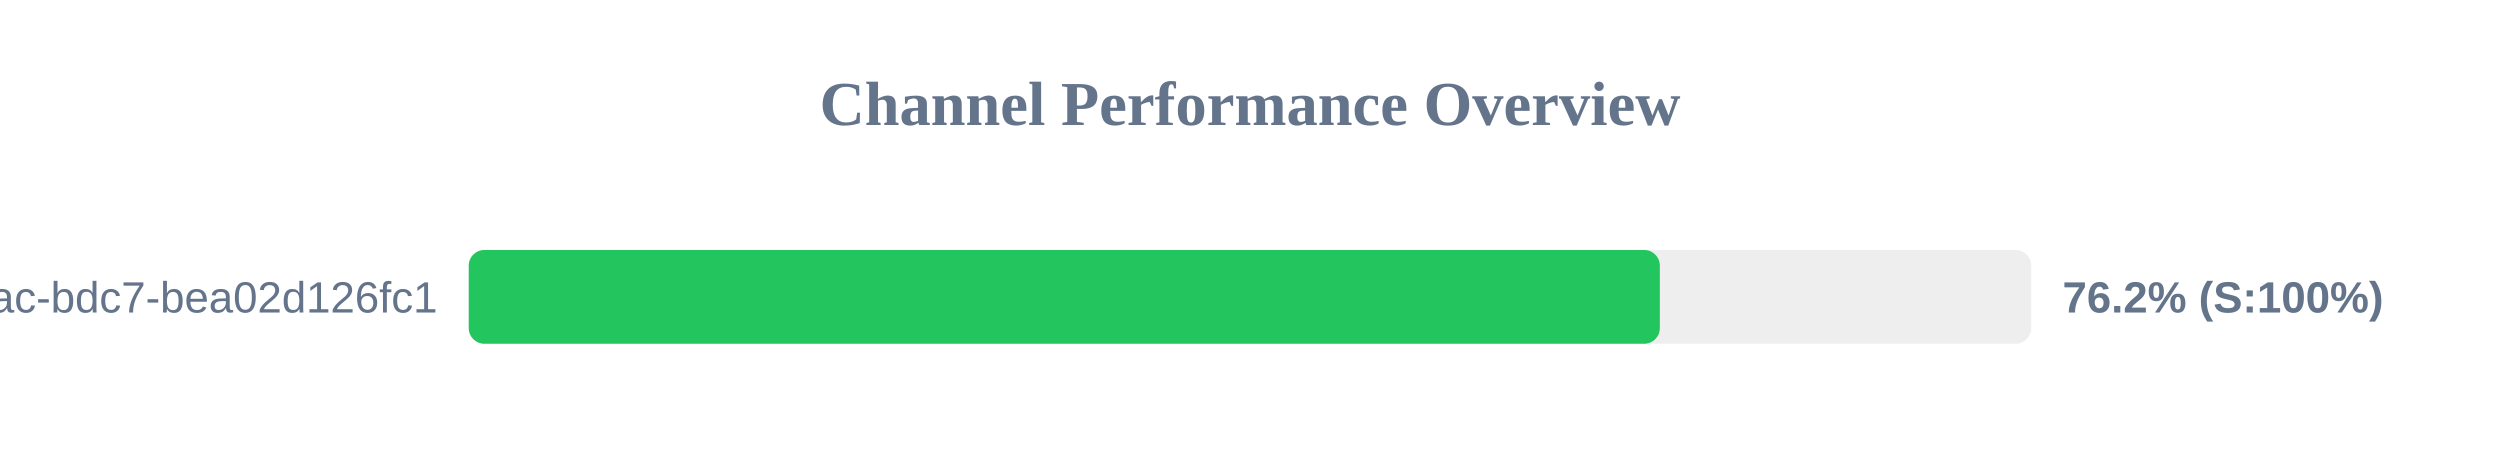
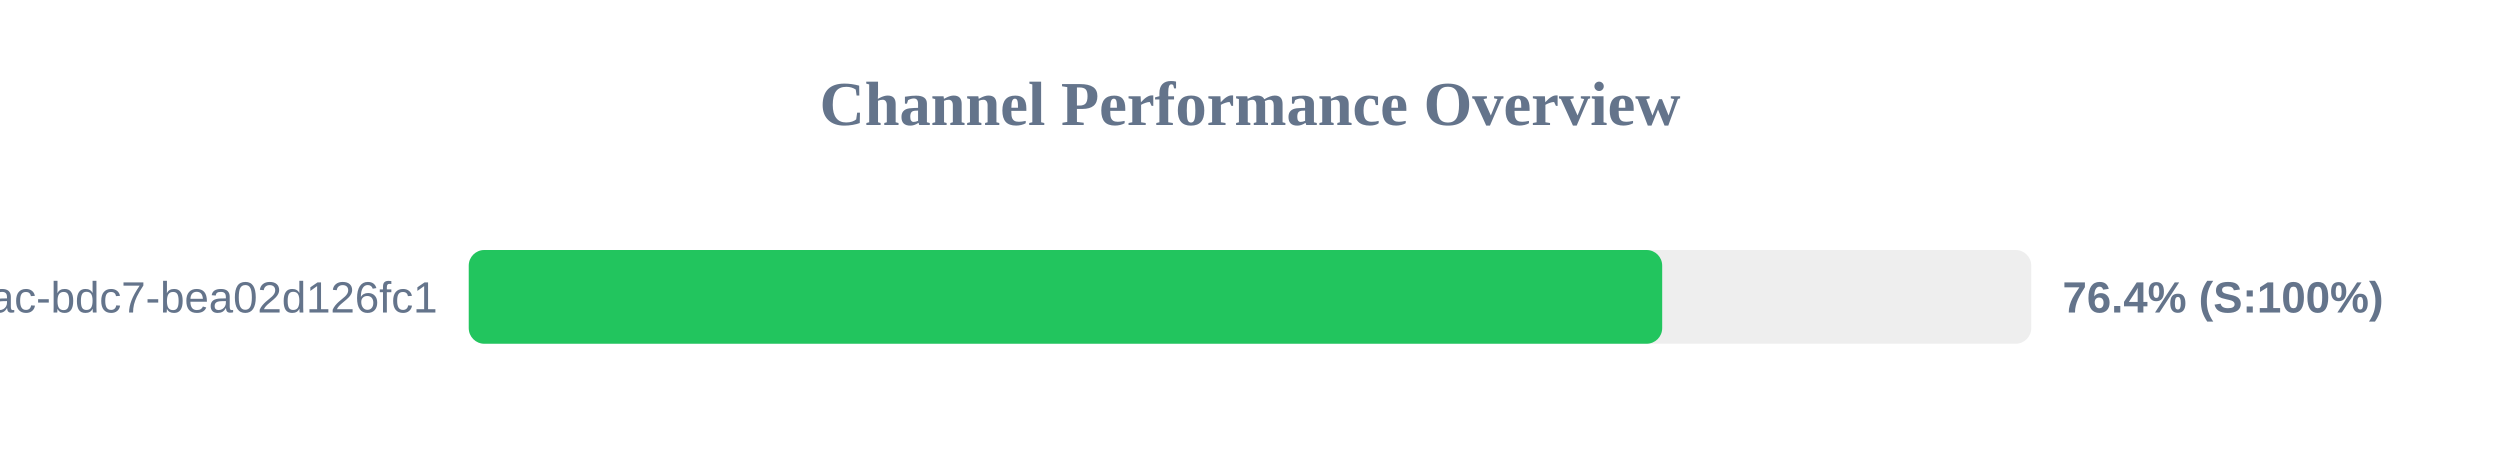
<svg xmlns="http://www.w3.org/2000/svg" width="800" height="150" version="1.1">
  <style>
        .row { font: 14px Arial; fill: #64748b; }
        .score { font: bold 14px Arial; fill: #64748b; }
    </style>
  <text x="400" y="40" text-anchor="middle" font-size="20px" font-weight="bold" fill="#64748b">Channel Performance Overview</text>
  <rect x="150" y="80" width="500" height="30" fill="#eee" rx="5" />
-   <rect x="150" y="80" width="381.15" height="30" fill="#22c55e" rx="5" />
+   <rect x="150" y="80" width="381.9" height="30" fill="#22c55e" rx="5" />
  <text x="140" y="100" text-anchor="end" class="row">?uuid=e31ad3e6-e341-42ac-bdc7-bea02d126fc1</text>
-   <text x="660" y="100" text-anchor="start" class="score">76.2% (S:100%)</text>
+   <text x="660" y="100" text-anchor="start" class="score">76.4% (S:100%)</text>
</svg>
